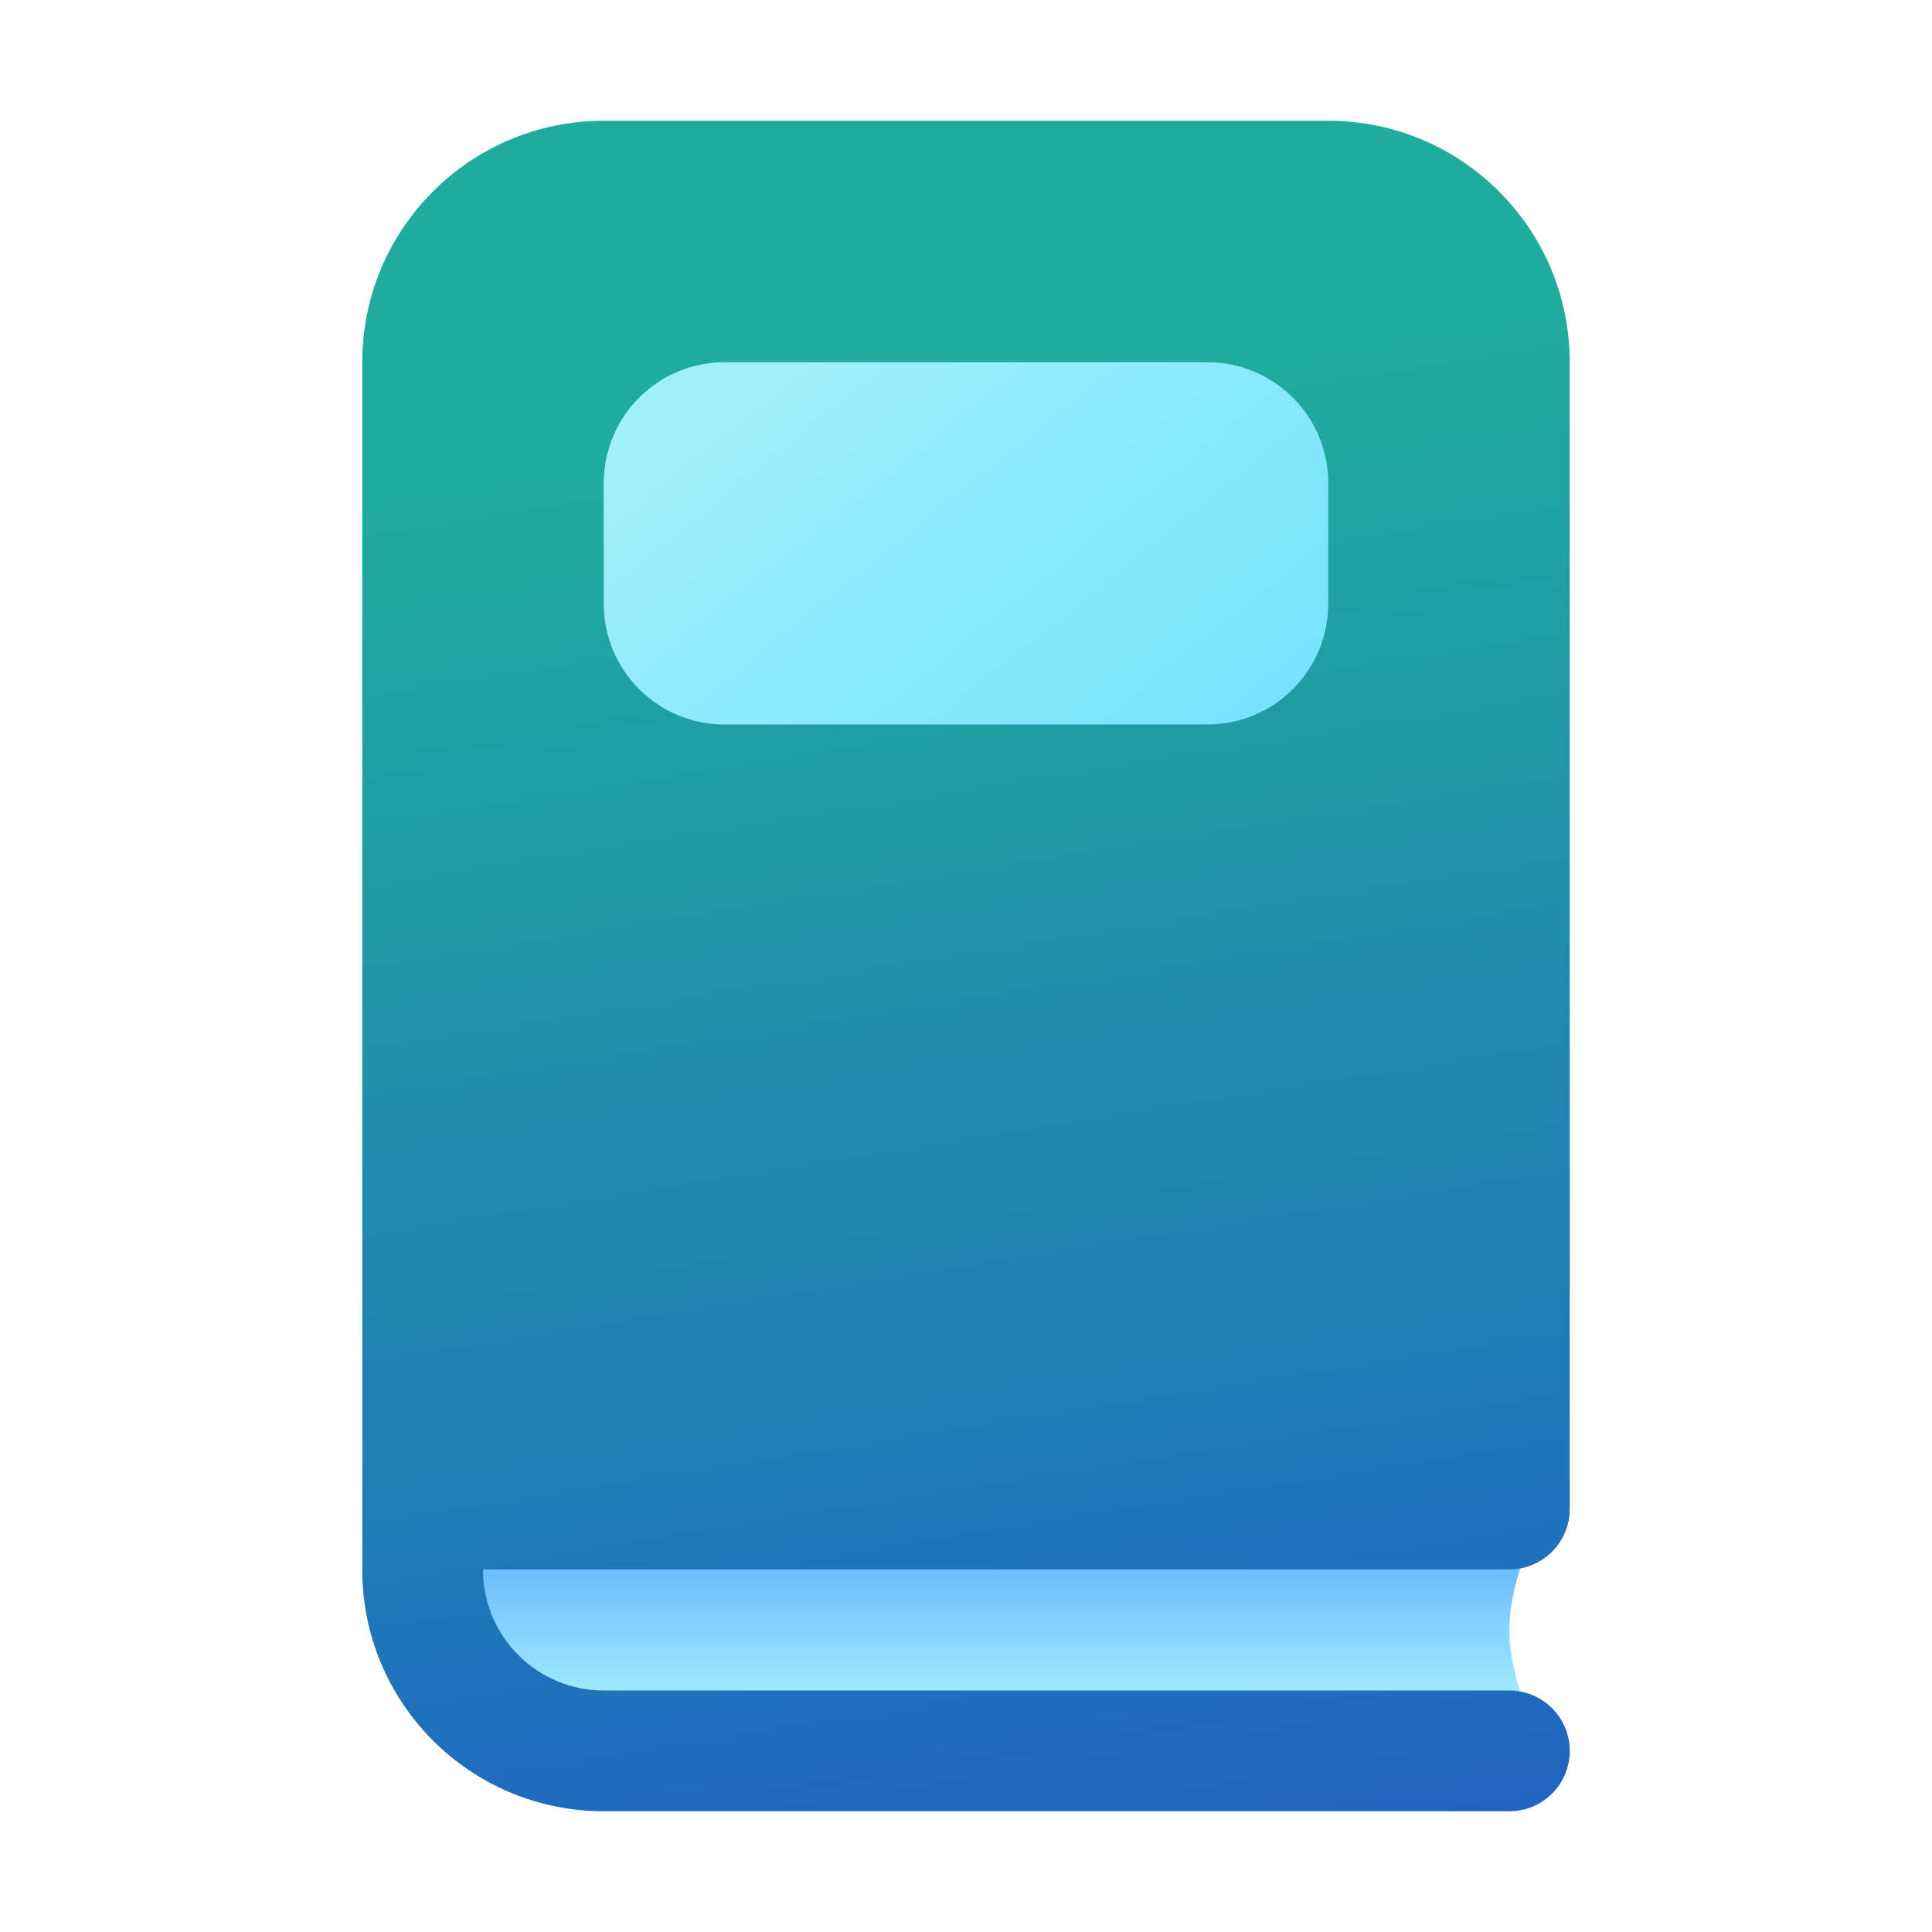
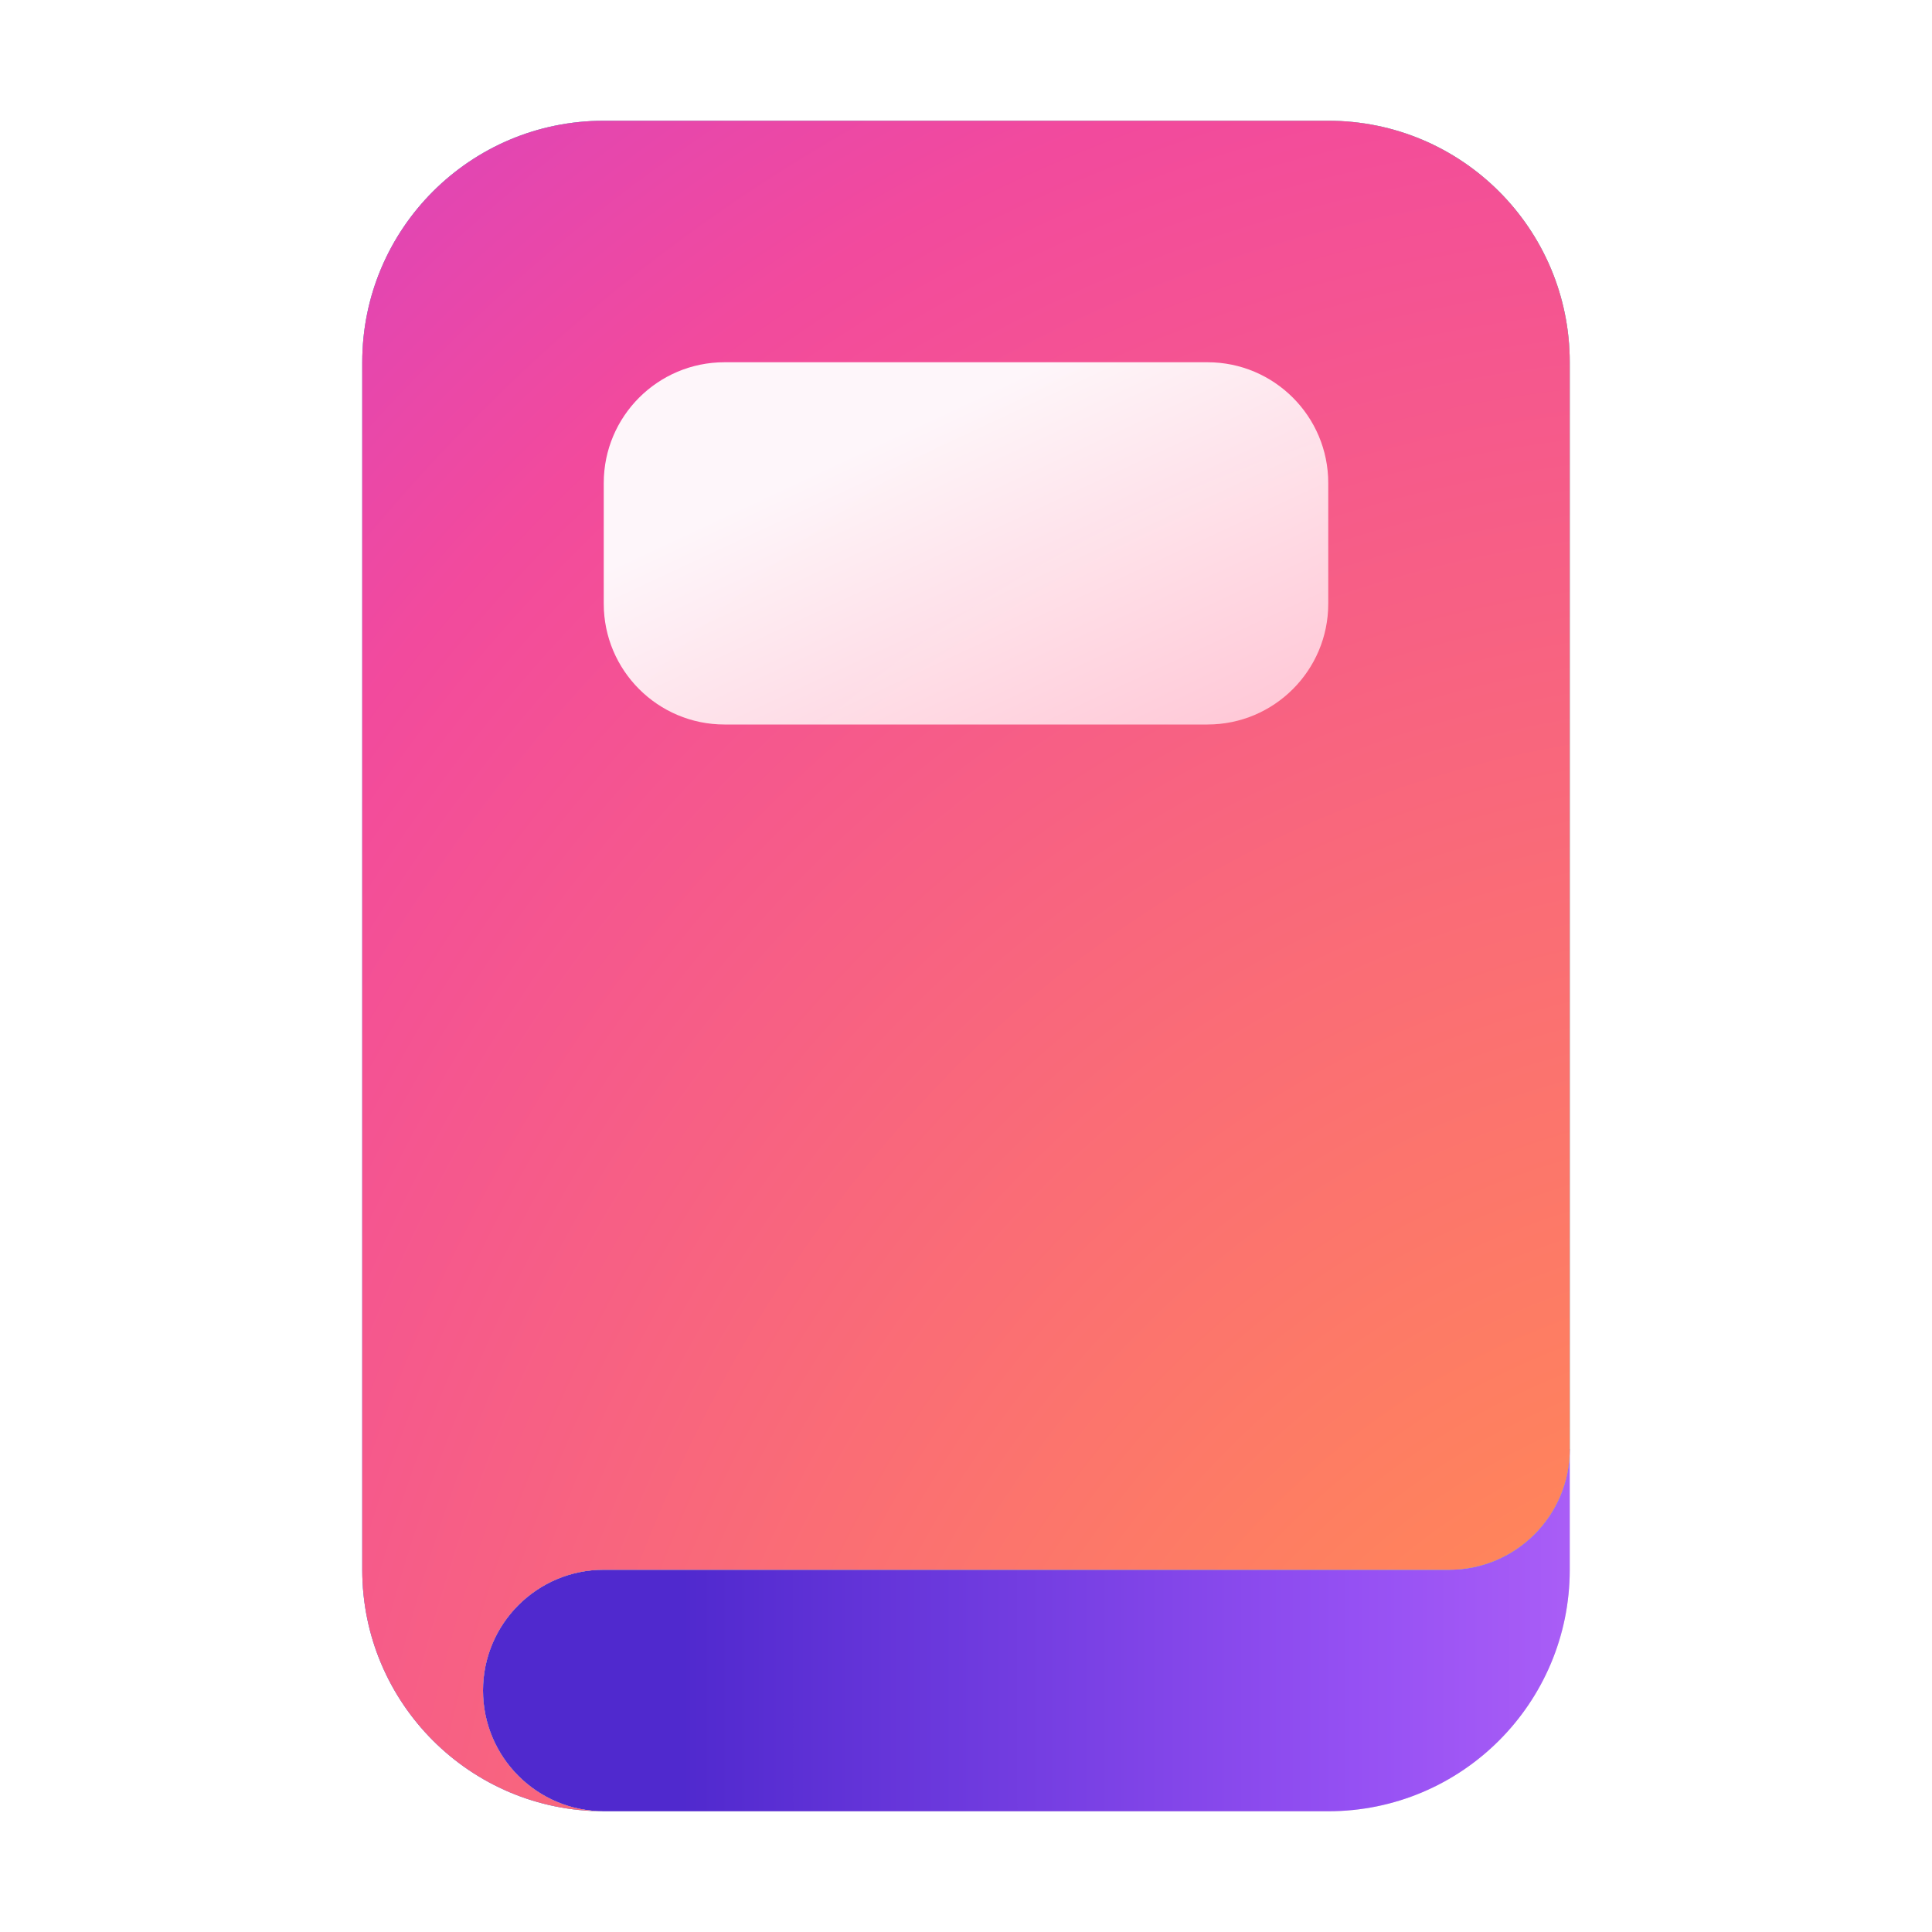
<svg xmlns="http://www.w3.org/2000/svg" width="16" height="16" viewBox="0 0 16 16" fill="none">
-   <path d="M3.5 12.5H12.812C12.812 12.5 12.5 13 12.5 13.5C12.5 14 12.812 14.5 12.812 14.5H5C4.172 14.5 3.5 13.828 3.5 13V12.5Z" fill="url(#paint0_linear_72095_10275)" />
-   <path d="M11 1H5C3.895 1 3 1.895 3 3V13C3 14.105 3.895 15 5 15H12.5C12.776 15 13 14.776 13 14.5C13 14.224 12.776 14 12.5 14H5C4.448 14 4 13.552 4 13V12.997H12.5C12.776 12.997 13 12.773 13 12.497V3C13 1.895 12.105 1 11 1Z" fill="url(#paint1_linear_72095_10275)" />
-   <path d="M6 3C5.448 3 5 3.448 5 4V5C5 5.552 5.448 6 6 6H10C10.552 6 11 5.552 11 5V4C11 3.448 10.552 3 10 3H6Z" fill="url(#paint2_linear_72095_10275)" />
+   <path d="M13 12L3.8 12V14C3.8 14.552 4.448 15 5 15H11C12.105 15 13 14.105 13 13V12Z" fill="#D9D9D9" />
+   <path d="M13 12L3.8 12V14C3.8 14.552 4.448 15 5 15H11C12.105 15 13 14.105 13 13V12Z" fill="url(#paint0_linear_73819_12098)" />
+   <path d="M5 1H11C12.105 1 13 1.895 13 3V12C13 12.552 12.552 13 12 13H5C4.448 13 4 13.448 4 14C4 14.552 4.448 15 5 15C3.895 15 3 14.105 3 13V3C3 1.895 3.895 1 5 1Z" fill="#CACACA" />
+   <path d="M5 1H11C12.105 1 13 1.895 13 3V12C13 12.552 12.552 13 12 13H5C4.448 13 4 13.448 4 14C4 14.552 4.448 15 5 15C3.895 15 3 14.105 3 13V3C3 1.895 3.895 1 5 1Z" fill="url(#paint1_linear_73819_12098)" />
+   <path d="M5 1H11C12.105 1 13 1.895 13 3V12C13 12.552 12.552 13 12 13H5C4.448 13 4 13.448 4 14C4 14.552 4.448 15 5 15C3.895 15 3 14.105 3 13V3C3 1.895 3.895 1 5 1Z" fill="url(#paint2_radial_73819_12098)" />
+   <path d="M6 3C5.448 3 5 3.448 5 4V5C5 5.552 5.448 6 6 6H10C10.552 6 11 5.552 11 5V4C11 3.448 10.552 3 10 3H6Z" fill="url(#paint3_linear_73819_12098)" fill-opacity="0.95" />
  <defs>
-     <linearGradient id="paint0_linear_72095_10275" x1="9.5" y1="14" x2="9.5" y2="12" gradientUnits="userSpaceOnUse">
-       <stop stop-color="#9DEAFF" />
-       <stop offset="0.716" stop-color="#58AAFE" />
+     <linearGradient id="paint0_linear_73819_12098" x1="4.603" y1="12.75" x2="23.203" y2="12.75" gradientUnits="userSpaceOnUse">
+       <stop offset="0.056" stop-color="#5029CE" />
+       <stop offset="0.355" stop-color="#9550F3" />
+       <stop offset="0.565" stop-color="#C16DFA" />
    </linearGradient>
-     <linearGradient id="paint1_linear_72095_10275" x1="6.45" y1="3.619" x2="8.851" y2="18.621" gradientUnits="userSpaceOnUse">
-       <stop stop-color="#20AC9D" />
-       <stop offset="1" stop-color="#2052CB" />
+     <linearGradient id="paint1_linear_73819_12098" x1="-5.203" y1="31.612" x2="23.235" y2="7.944" gradientUnits="userSpaceOnUse">
+       <stop stop-color="#BD4AF9" />
+       <stop offset="0.465" stop-color="#4B8AFF" />
+       <stop offset="0.904" stop-color="#41E2B5" />
    </linearGradient>
-     <linearGradient id="paint2_linear_72095_10275" x1="7.069" y1="2.485" x2="10.777" y2="7.099" gradientUnits="userSpaceOnUse">
-       <stop stop-color="#9FF0F9" />
-       <stop offset="1" stop-color="#6CE0FF" />
+     <radialGradient id="paint2_radial_73819_12098" cx="0" cy="0" r="1" gradientUnits="userSpaceOnUse" gradientTransform="translate(16.6364 20.6) rotate(-110.746) scale(35.9297 27.5428)">
+       <stop stop-color="#FFC470" />
+       <stop offset="0.251" stop-color="#FF835C" />
+       <stop offset="0.584" stop-color="#F24A9D" />
+       <stop offset="0.871" stop-color="#B339F0" />
+       <stop offset="1" stop-color="#C354FF" />
+     </radialGradient>
+     <linearGradient id="paint3_linear_73819_12098" x1="8.553" y1="7.406" x2="6.477" y2="2.958" gradientUnits="userSpaceOnUse">
+       <stop offset="0.024" stop-color="#FFC8D7" />
+       <stop offset="0.807" stop-color="white" />
    </linearGradient>
  </defs>
</svg>
